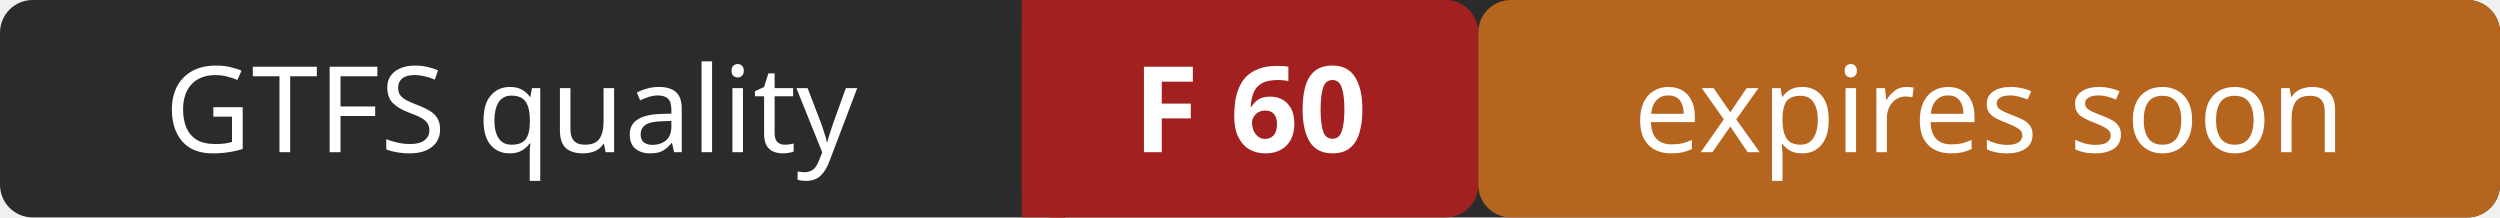
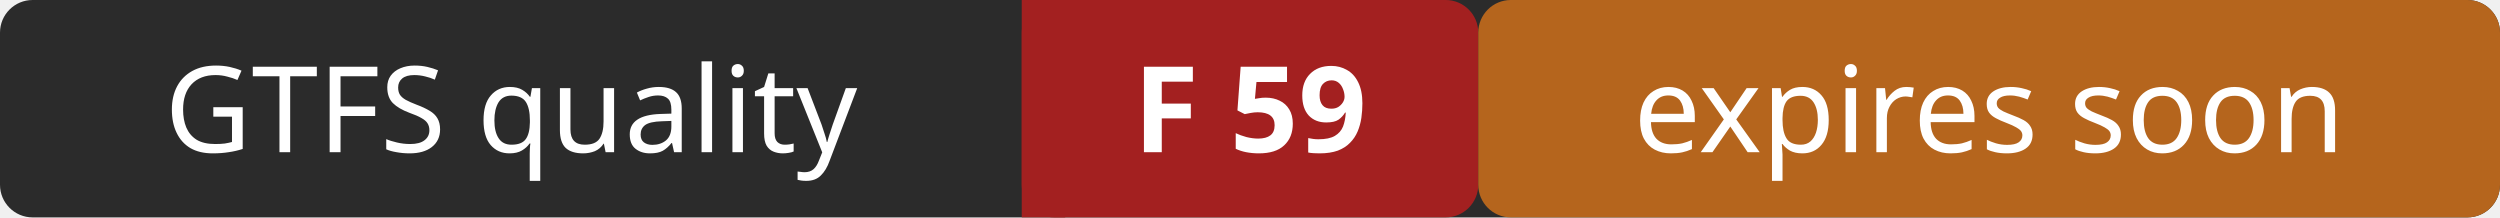
- <svg xmlns="http://www.w3.org/2000/svg" width="230" height="20" role="img" aria-label="GTFS quality: F 60 (expires soon)">
+ <svg xmlns="http://www.w3.org/2000/svg" width="230" height="20" role="img" aria-label="GTFS quality: F 59 (expires soon)">
  <rect width="230" height="20" rx="3" fill="#2b2b2b" />
  <rect x="94" width="42" height="20" rx="3" fill="#a32020" />
  <rect x="94" width="4" height="20" fill="#a32020" />
  <rect x="136" width="94" height="20" rx="3" fill="#b5651d" />
  <g fill="#ffffff" font-family="Verdana,Geneva,sans-serif" font-size="11" text-anchor="middle">
    <text x="47" y="14">GTFS quality</text>
-     <text x="115" y="14" font-weight="bold">F 60</text>
+     <text x="115" y="14" font-weight="bold">F 59</text>
    <text x="183" y="14">expires soon</text>
  </g>
</svg>
